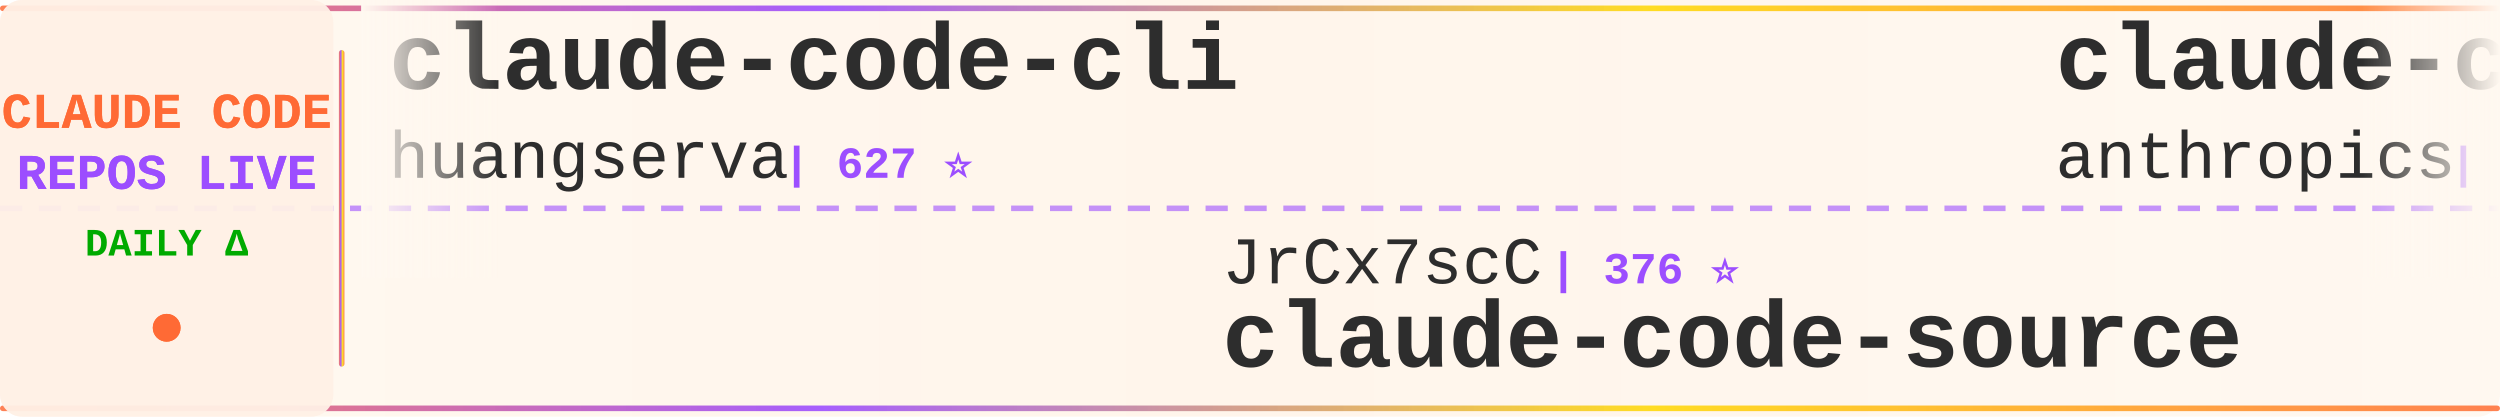
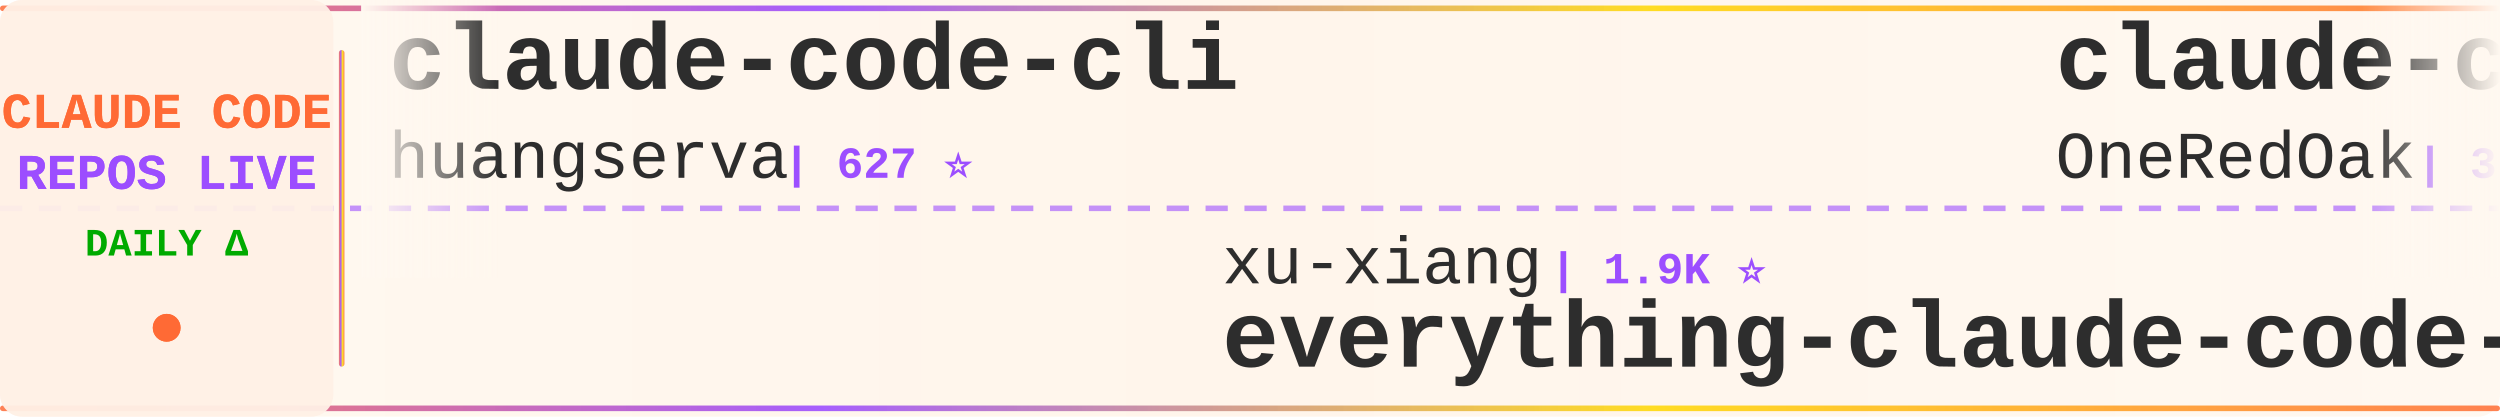
<svg xmlns="http://www.w3.org/2000/svg" width="900" height="150">
  <defs>
    <linearGradient id="tickerBg" x1="0%" y1="0%" x2="100%" y2="0%">
      <stop offset="0%" style="stop-color:#fff8f0;stop-opacity:0.98" />
      <stop offset="50%" style="stop-color:#fff5eb;stop-opacity:1" />
      <stop offset="100%" style="stop-color:#fff8f0;stop-opacity:0.98" />
    </linearGradient>
    <linearGradient id="borderGrad" x1="0%" y1="0%" x2="100%" y2="0%">
      <stop offset="0%" style="stop-color:#FF6B35;stop-opacity:0.85">
        <animate attributeName="stop-opacity" values="0.85;1;0.85" dur="2s" repeatCount="indefinite" />
      </stop>
      <stop offset="33%" style="stop-color:#9C4EFF;stop-opacity:0.9">
        <animate attributeName="stop-opacity" values="0.9;1;0.9" dur="2.2s" repeatCount="indefinite" />
      </stop>
      <stop offset="66%" style="stop-color:#FFD700;stop-opacity:0.85">
        <animate attributeName="stop-opacity" values="0.85;1;0.85" dur="1.8s" repeatCount="indefinite" />
      </stop>
      <stop offset="100%" style="stop-color:#FF6B35;stop-opacity:0.85">
        <animate attributeName="stop-opacity" values="0.85;1;0.85" dur="2s" repeatCount="indefinite" />
      </stop>
    </linearGradient>
    <filter id="textGlow">
      <feGaussianBlur stdDeviation="0.15" result="coloredBlur" />
      <feMerge>
        <feMergeNode in="coloredBlur" />
        <feMergeNode in="SourceGraphic" />
      </feMerge>
    </filter>
    <filter id="metricGlow">
      <feGaussianBlur stdDeviation="0.2" result="coloredBlur" />
      <feMerge>
        <feMergeNode in="coloredBlur" />
        <feMergeNode in="SourceGraphic" />
      </feMerge>
    </filter>
    <linearGradient id="leftFade" x1="0%" y1="0%" x2="100%" y2="0%">
      <stop offset="0%" style="stop-color:#fff8f0;stop-opacity:1" />
      <stop offset="100%" style="stop-color:#fff8f0;stop-opacity:0" />
    </linearGradient>
    <linearGradient id="rightFade" x1="0%" y1="0%" x2="100%" y2="0%">
      <stop offset="0%" style="stop-color:#fff8f0;stop-opacity:0" />
      <stop offset="100%" style="stop-color:#fff8f0;stop-opacity:1" />
    </linearGradient>
  </defs>
  <rect width="900" height="150" fill="url(#tickerBg)" rx="8" />
  <rect x="0" y="2" width="900" height="2" fill="url(#borderGrad)" rx="1" />
  <rect x="0" y="146" width="900" height="2" fill="url(#borderGrad)" rx="1" />
  <line x1="0" y1="75" x2="900" y2="75" stroke="#9C4EFF" stroke-width="2" stroke-dasharray="8 6" opacity="0.6" />
  <rect x="0" y="0" width="120" height="150" fill="#fff0e6" opacity="0.95" rx="8" />
  <text x="60" y="46" font-family="'Courier New', monospace" font-size="18" font-weight="bold" fill="#FF6B35" text-anchor="middle" filter="url(#textGlow)">
    CLAUDE CODE
  </text>
  <text x="60" y="68" font-family="'Courier New', monospace" font-size="18" font-weight="bold" fill="#9C4EFF" text-anchor="middle" filter="url(#textGlow)">
    REPOS LIVE
  </text>
  <text x="60" y="92" font-family="'Courier New', monospace" font-size="14" font-weight="bold" fill="#00aa00" text-anchor="middle">
    DAILY Δ
  </text>
  <circle cx="60" cy="118" r="5" fill="#FF6B35" filter="url(#metricGlow)">
    <animate attributeName="r" values="4;6;4" dur="1.5s" repeatCount="indefinite" />
    <animate attributeName="opacity" values="0.6;1;0.6" dur="1.5s" repeatCount="indefinite" />
  </circle>
  <rect x="122" y="18" width="2" height="114" fill="url(#borderGrad)" rx="1" />
  <clipPath id="tickerClip">
    <rect x="130" y="0" width="770" height="150" />
  </clipPath>
  <g clip-path="url(#tickerClip)">
    <g id="tickerItems">
      <animateTransform attributeName="transform" attributeType="XML" type="translate" from="0 0" to="-3000 0" dur="54s" repeatCount="indefinite" />
      <g transform="translate(0, 0)">
        <text x="140" y="32" font-family="'Courier New', monospace" font-size="34" font-weight="bold" fill="#2d2d2d">claude-code-cli</text>
        <text x="140" y="64" font-family="'Courier New', monospace" font-size="24" font-weight="normal" fill="#2d2d2d" opacity="1.0">huangserva</text>
        <text x="282" y="64" font-family="'Courier New', monospace" font-size="16" font-weight="bold" fill="#9C4EFF"> | 627 ⭐</text>
      </g>
      <g transform="translate(300, 0)">
-         <text x="140" y="102" font-family="'Courier New', monospace" font-size="24" font-weight="normal" fill="#2d2d2d" opacity="1.0">JrCx7scC</text>
-         <text x="258" y="102" font-family="'Courier New', monospace" font-size="16" font-weight="bold" fill="#9C4EFF"> | 376 ⭐</text>
-         <text x="140" y="132" font-family="'Courier New', monospace" font-size="34" font-weight="bold" fill="#2d2d2d">claude-code-source</text>
+         <text x="140" y="102" font-family="'Courier New', monospace" font-size="24" font-weight="normal" fill="#2d2d2d" opacity="1.0">xu-xiang</text>
+         <text x="258" y="102" font-family="'Courier New', monospace" font-size="16" font-weight="bold" fill="#9C4EFF"> | 1.9K ⭐</text>
+         <text x="140" y="132" font-family="'Courier New', monospace" font-size="34" font-weight="bold" fill="#2d2d2d">everything-claude-code-z...</text>
      </g>
      <g transform="translate(600, 0)">
-         <text x="140" y="32" font-family="'Courier New', monospace" font-size="34" font-weight="bold" fill="#2d2d2d">claude-code-base-action</text>
-         <text x="140" y="64" font-family="'Courier New', monospace" font-size="24" font-weight="normal" fill="#2d2d2d" opacity="1.0">anthropics</text>
-         <text x="282" y="64" font-family="'Courier New', monospace" font-size="16" font-weight="bold" fill="#9C4EFF"> | 970 ⭐</text>
+         <text x="140" y="32" font-family="'Courier New', monospace" font-size="34" font-weight="bold" fill="#2d2d2d">claude-code-workflows</text>
+         <text x="140" y="64" font-family="'Courier New', monospace" font-size="24" font-weight="normal" fill="#2d2d2d" opacity="1.0">OneRedOak</text>
+         <text x="270" y="64" font-family="'Courier New', monospace" font-size="16" font-weight="bold" fill="#9C4EFF"> | 3.9K ⭐</text>
      </g>
      <g transform="translate(900, 0)">
-         <text x="140" y="102" font-family="'Courier New', monospace" font-size="24" font-weight="normal" fill="#2d2d2d" opacity="1.0">OrcaWhisper</text>
-         <text x="294" y="102" font-family="'Courier New', monospace" font-size="16" font-weight="bold" fill="#9C4EFF"> | 94 ⭐</text>
-         <text x="140" y="132" font-family="'Courier New', monospace" font-size="34" font-weight="bold" fill="#2d2d2d">Claude-Code</text>
+         <text x="140" y="102" font-family="'Courier New', monospace" font-size="24" font-weight="normal" fill="#2d2d2d" opacity="1.0">shanraisshan</text>
+         <text x="306" y="102" font-family="'Courier New', monospace" font-size="16" font-weight="bold" fill="#9C4EFF"> | 65.6K ⭐ +2</text>
+         <text x="140" y="132" font-family="'Courier New', monospace" font-size="34" font-weight="bold" fill="#2d2d2d">claude-code-best-practic...</text>
      </g>
      <g transform="translate(1200, 0)">
-         <text x="140" y="32" font-family="'Courier New', monospace" font-size="34" font-weight="bold" fill="#2d2d2d">claude-code-guide</text>
-         <text x="140" y="64" font-family="'Courier New', monospace" font-size="24" font-weight="normal" fill="#2d2d2d" opacity="1.0">zebbern</text>
-         <text x="246" y="64" font-family="'Courier New', monospace" font-size="16" font-weight="bold" fill="#9C4EFF"> | 4.6K ⭐</text>
+         <text x="140" y="32" font-family="'Courier New', monospace" font-size="34" font-weight="bold" fill="#2d2d2d">claude-code-local</text>
+         <text x="140" y="64" font-family="'Courier New', monospace" font-size="24" font-weight="normal" fill="#2d2d2d" opacity="1.0">nicedreamzapp</text>
+         <text x="318" y="64" font-family="'Courier New', monospace" font-size="16" font-weight="bold" fill="#9C4EFF"> | 3.3K ⭐</text>
      </g>
      <g transform="translate(1500, 0)">
-         <text x="140" y="102" font-family="'Courier New', monospace" font-size="24" font-weight="normal" fill="#2d2d2d" opacity="1.0">krusemediallc</text>
-         <text x="318" y="102" font-family="'Courier New', monospace" font-size="16" font-weight="bold" fill="#9C4EFF"> | 1.5K ⭐ +3</text>
-         <text x="140" y="132" font-family="'Courier New', monospace" font-size="34" font-weight="bold" fill="#2d2d2d">arcads-claude-code</text>
+         <text x="140" y="102" font-family="'Courier New', monospace" font-size="24" font-weight="normal" fill="#2d2d2d" opacity="1.0">wanshuiyin</text>
+         <text x="282" y="102" font-family="'Courier New', monospace" font-size="16" font-weight="bold" fill="#9C4EFF"> | 15.8K ⭐</text>
+         <text x="140" y="132" font-family="'Courier New', monospace" font-size="34" font-weight="bold" fill="#2d2d2d">Auto-claude-code-researc...</text>
      </g>
      <g transform="translate(1800, 0)">
-         <text x="140" y="32" font-family="'Courier New', monospace" font-size="34" font-weight="bold" fill="#2d2d2d">everything-claude-code-z...</text>
-         <text x="140" y="64" font-family="'Courier New', monospace" font-size="24" font-weight="normal" fill="#2d2d2d" opacity="1.0">xu-xiang</text>
-         <text x="258" y="64" font-family="'Courier New', monospace" font-size="16" font-weight="bold" fill="#9C4EFF"> | 1.9K ⭐</text>
+         <text x="140" y="32" font-family="'Courier New', monospace" font-size="34" font-weight="bold" fill="#2d2d2d">edmunds-claude-code</text>
+         <text x="140" y="64" font-family="'Courier New', monospace" font-size="24" font-weight="normal" fill="#2d2d2d" opacity="1.0">edmund-io</text>
+         <text x="270" y="64" font-family="'Courier New', monospace" font-size="16" font-weight="bold" fill="#9C4EFF"> | 1.5K ⭐</text>
      </g>
      <g transform="translate(2100, 0)">
-         <text x="140" y="102" font-family="'Courier New', monospace" font-size="24" font-weight="normal" fill="#2d2d2d" opacity="1.0">lorryjovens-hub</text>
-         <text x="342" y="102" font-family="'Courier New', monospace" font-size="16" font-weight="bold" fill="#9C4EFF"> | 1.7K ⭐ -1</text>
-         <text x="140" y="132" font-family="'Courier New', monospace" font-size="34" font-weight="bold" fill="#2d2d2d">claude-code-rust</text>
+         <text x="140" y="102" font-family="'Courier New', monospace" font-size="24" font-weight="normal" fill="#2d2d2d" opacity="1.0">anthropics</text>
+         <text x="282" y="102" font-family="'Courier New', monospace" font-size="16" font-weight="bold" fill="#9C4EFF"> | 8.8K ⭐ +3</text>
+         <text x="140" y="132" font-family="'Courier New', monospace" font-size="34" font-weight="bold" fill="#2d2d2d">claude-code-action</text>
      </g>
      <g transform="translate(2400, 0)">
-         <text x="140" y="32" font-family="'Courier New', monospace" font-size="34" font-weight="bold" fill="#2d2d2d">claude-code-video-toolki...</text>
-         <text x="140" y="64" font-family="'Courier New', monospace" font-size="24" font-weight="normal" fill="#2d2d2d" opacity="1.0">digitalsamba</text>
-         <text x="306" y="64" font-family="'Courier New', monospace" font-size="16" font-weight="bold" fill="#9C4EFF"> | 2.1K ⭐ +3</text>
+         <text x="140" y="32" font-family="'Courier New', monospace" font-size="34" font-weight="bold" fill="#2d2d2d">claude-code-rust</text>
+         <text x="140" y="64" font-family="'Courier New', monospace" font-size="24" font-weight="normal" fill="#2d2d2d" opacity="1.0">lorryjovens-hub</text>
+         <text x="342" y="64" font-family="'Courier New', monospace" font-size="16" font-weight="bold" fill="#9C4EFF"> | 1.7K ⭐</text>
      </g>
      <g transform="translate(2700, 0)">
-         <text x="140" y="102" font-family="'Courier New', monospace" font-size="24" font-weight="normal" fill="#2d2d2d" opacity="1.0">Chachamaru127</text>
-         <text x="318" y="102" font-family="'Courier New', monospace" font-size="16" font-weight="bold" fill="#9C4EFF"> | 3.1K ⭐ +1</text>
-         <text x="140" y="132" font-family="'Courier New', monospace" font-size="34" font-weight="bold" fill="#2d2d2d">claude-code-harness</text>
+         <text x="140" y="102" font-family="'Courier New', monospace" font-size="24" font-weight="normal" fill="#2d2d2d" opacity="1.0">asgeirtj</text>
+         <text x="258" y="102" font-family="'Courier New', monospace" font-size="16" font-weight="bold" fill="#9C4EFF"> | 64.2K ⭐ +7</text>
+         <text x="140" y="132" font-family="'Courier New', monospace" font-size="34" font-weight="bold" fill="#2d2d2d">system_prompts_leaks</text>
      </g>
      <g transform="translate(3000, 0)">
        <text x="140" y="32" font-family="'Courier New', monospace" font-size="34" font-weight="bold" fill="#2d2d2d">claude-code-cli</text>
        <text x="140" y="64" font-family="'Courier New', monospace" font-size="24" font-weight="normal" fill="#2d2d2d" opacity="1.0">huangserva</text>
        <text x="282" y="64" font-family="'Courier New', monospace" font-size="16" font-weight="bold" fill="#9C4EFF"> | 627 ⭐</text>
      </g>
      <g transform="translate(3300, 0)">
-         <text x="140" y="102" font-family="'Courier New', monospace" font-size="24" font-weight="normal" fill="#2d2d2d" opacity="1.0">JrCx7scC</text>
-         <text x="258" y="102" font-family="'Courier New', monospace" font-size="16" font-weight="bold" fill="#9C4EFF"> | 376 ⭐</text>
-         <text x="140" y="132" font-family="'Courier New', monospace" font-size="34" font-weight="bold" fill="#2d2d2d">claude-code-source</text>
+         <text x="140" y="102" font-family="'Courier New', monospace" font-size="24" font-weight="normal" fill="#2d2d2d" opacity="1.0">xu-xiang</text>
+         <text x="258" y="102" font-family="'Courier New', monospace" font-size="16" font-weight="bold" fill="#9C4EFF"> | 1.9K ⭐</text>
+         <text x="140" y="132" font-family="'Courier New', monospace" font-size="34" font-weight="bold" fill="#2d2d2d">everything-claude-code-z...</text>
      </g>
      <g transform="translate(3600, 0)">
-         <text x="140" y="32" font-family="'Courier New', monospace" font-size="34" font-weight="bold" fill="#2d2d2d">claude-code-base-action</text>
-         <text x="140" y="64" font-family="'Courier New', monospace" font-size="24" font-weight="normal" fill="#2d2d2d" opacity="1.0">anthropics</text>
-         <text x="282" y="64" font-family="'Courier New', monospace" font-size="16" font-weight="bold" fill="#9C4EFF"> | 970 ⭐</text>
+         <text x="140" y="32" font-family="'Courier New', monospace" font-size="34" font-weight="bold" fill="#2d2d2d">claude-code-workflows</text>
+         <text x="140" y="64" font-family="'Courier New', monospace" font-size="24" font-weight="normal" fill="#2d2d2d" opacity="1.0">OneRedOak</text>
+         <text x="270" y="64" font-family="'Courier New', monospace" font-size="16" font-weight="bold" fill="#9C4EFF"> | 3.9K ⭐</text>
      </g>
      <g transform="translate(3900, 0)">
-         <text x="140" y="102" font-family="'Courier New', monospace" font-size="24" font-weight="normal" fill="#2d2d2d" opacity="1.0">OrcaWhisper</text>
-         <text x="294" y="102" font-family="'Courier New', monospace" font-size="16" font-weight="bold" fill="#9C4EFF"> | 94 ⭐</text>
-         <text x="140" y="132" font-family="'Courier New', monospace" font-size="34" font-weight="bold" fill="#2d2d2d">Claude-Code</text>
+         <text x="140" y="102" font-family="'Courier New', monospace" font-size="24" font-weight="normal" fill="#2d2d2d" opacity="1.0">shanraisshan</text>
+         <text x="306" y="102" font-family="'Courier New', monospace" font-size="16" font-weight="bold" fill="#9C4EFF"> | 65.6K ⭐ +2</text>
+         <text x="140" y="132" font-family="'Courier New', monospace" font-size="34" font-weight="bold" fill="#2d2d2d">claude-code-best-practic...</text>
      </g>
    </g>
  </g>
  <rect x="130" y="0" width="50" height="100" fill="url(#leftFade)" />
  <rect x="850" y="0" width="50" height="100" fill="url(#rightFade)" />
</svg>
